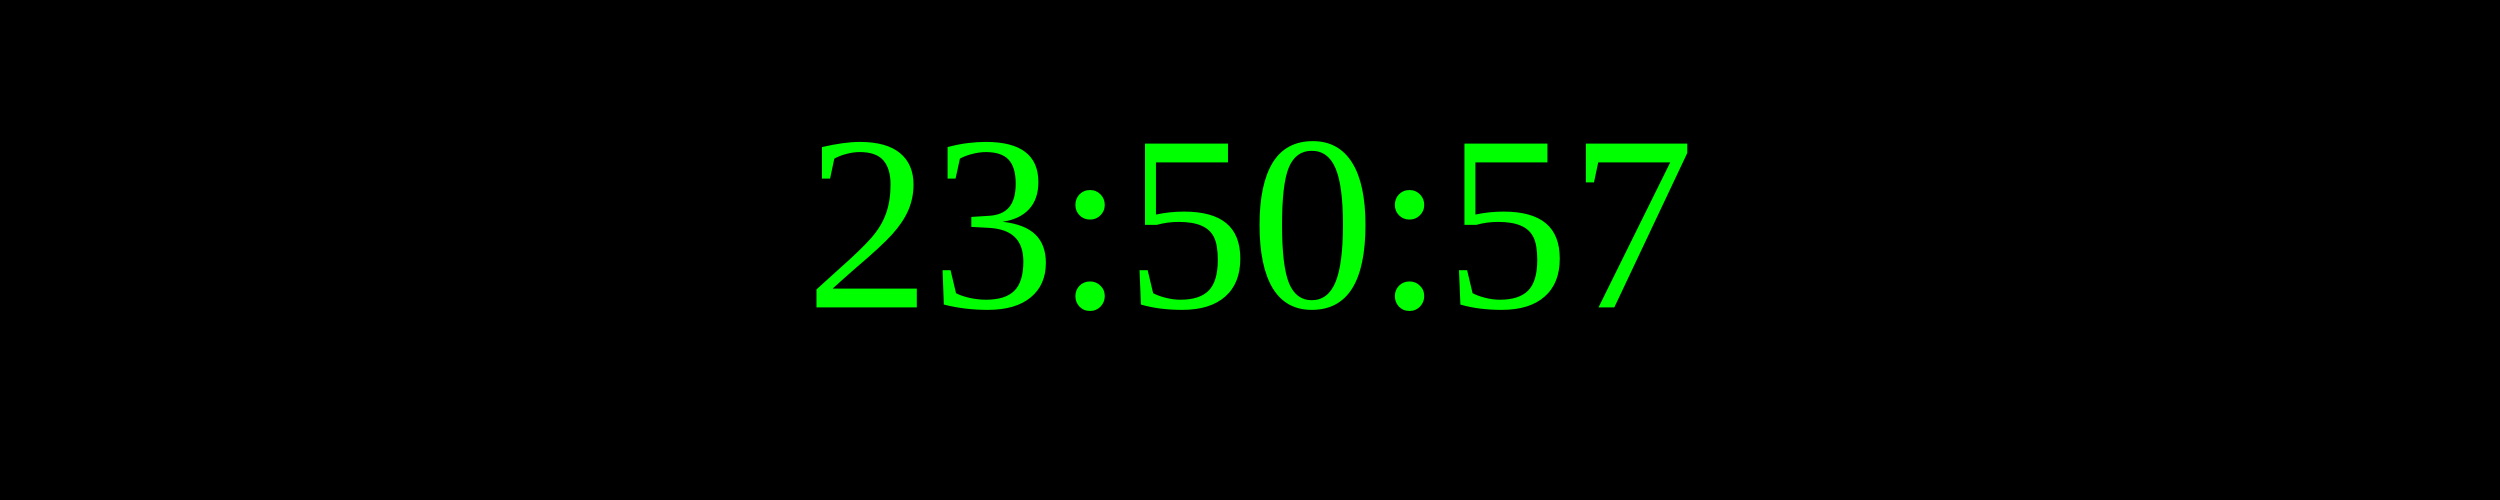
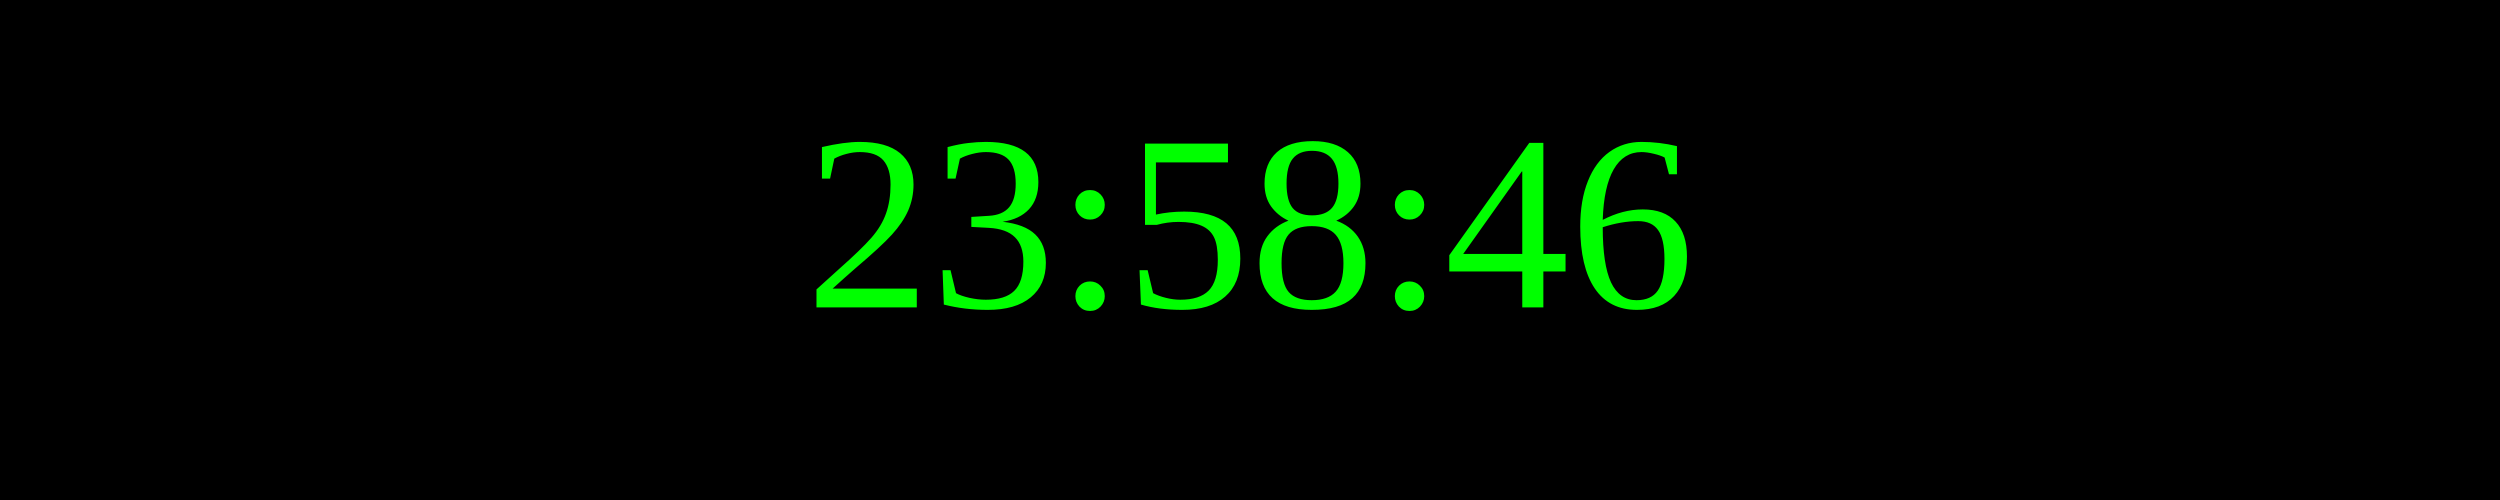
<svg xmlns="http://www.w3.org/2000/svg" width="250" height="50">
  <rect width="100%" height="100%" fill="black" />
  <text x="50%" y="50%" font-size="25" fill="lime" text-anchor="middle" dominant-baseline="middle">
- 23:50:57
+ 23:58:46
</text>
</svg>
